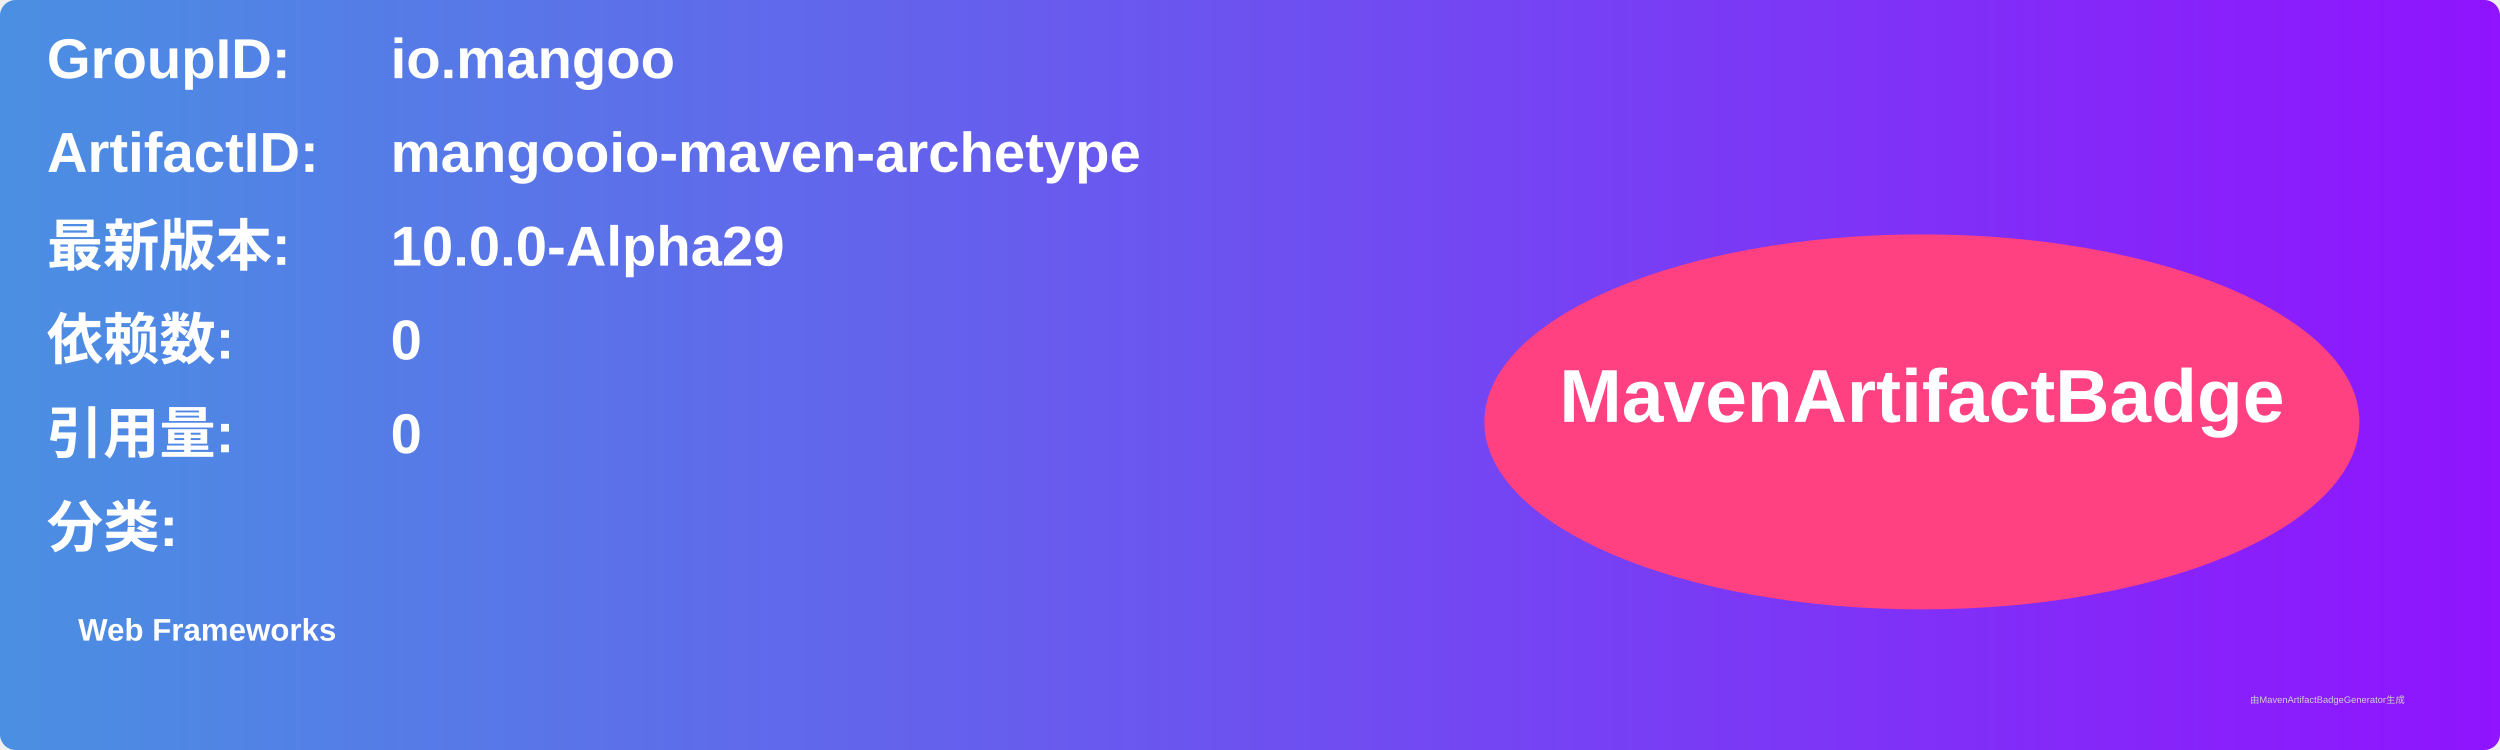
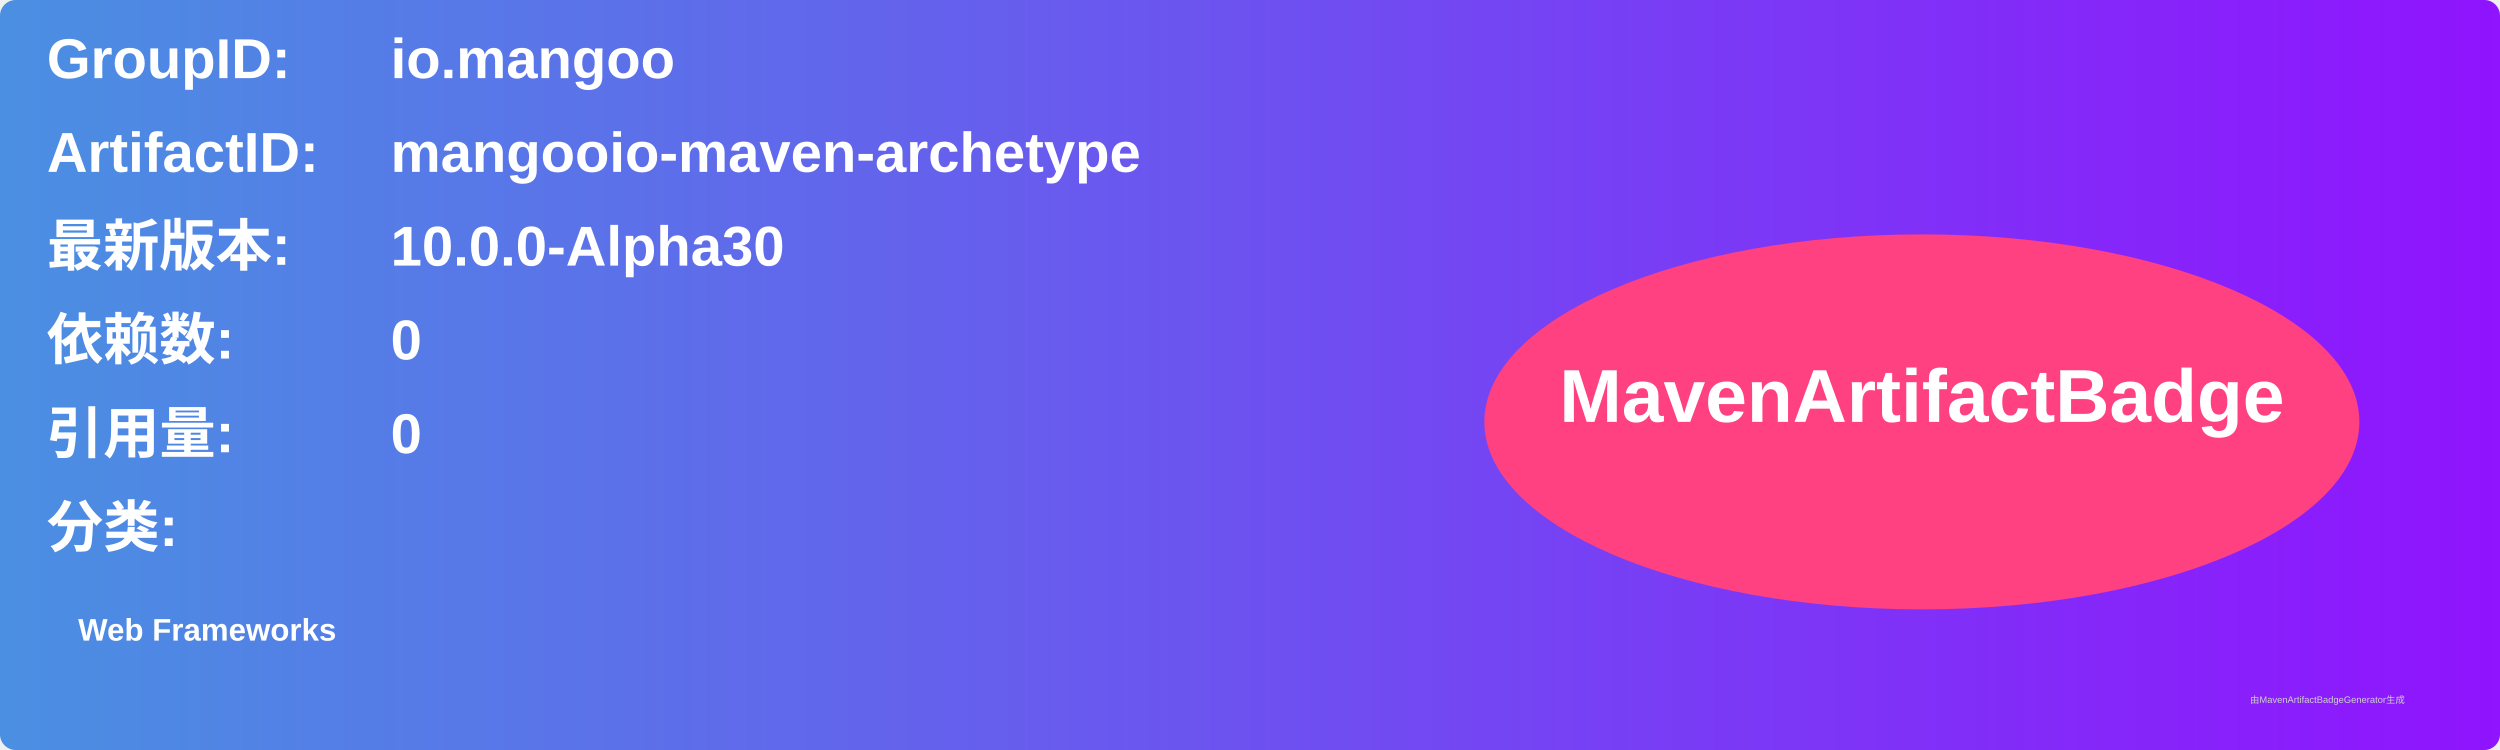
<svg xmlns="http://www.w3.org/2000/svg" width="800" height="240" viewBox="0 0 800 240">
  <linearGradient id="grad" x1="0%" y1="0%" x2="100%" y2="0%">
    <stop offset="0%" stop-color="#4a90e2" />
    <stop offset="100%" stop-color="#9013fe" />
  </linearGradient>
  <rect width="100%" height="100%" rx="5" ry="5" fill="url(#grad)" />
  <g transform="translate(15, 15)">
    <text x="0" y="10" font-family="Arial" font-size="18" fill="white" font-weight="bold" width="260">GroupID:</text>
    <text x="110" y="10" font-family="Arial" font-size="18" fill="white" font-weight="bold" width="460">io.mangoo</text>
    <text x="0" y="40" font-family="Arial" font-size="18" fill="white" font-weight="bold" width="260">ArtifactID:</text>
    <text x="110" y="40" font-family="Arial" font-size="18" fill="white" font-weight="bold" width="460">mangooio-maven-archetype</text>
    <text x="0" y="70" font-family="Arial" font-size="18" fill="white" font-weight="bold">最新版本:</text>
    <text x="110" y="70" font-family="Arial" font-size="18" fill="white" font-weight="bold">
-       <tspan font-weight="bold">10.0.0-Alpha29</tspan>
+       <tspan font-weight="bold">10.0.0-Alpha30</tspan>
    </text>
    <text x="0" y="100" font-family="Arial" font-size="18" fill="white" font-weight="bold">依赖数: </text>
    <text x="110" y="100" font-family="Arial" font-size="18" fill="white">
      <tspan font-weight="bold">0</tspan>
    </text>
    <text x="0" y="130" font-family="Arial" font-size="18" fill="white" font-weight="bold">引用量: </text>
    <text x="110" y="130" font-family="Arial" font-size="18" fill="white">
      <tspan font-weight="bold">0</tspan>
    </text>
    <text x="0" y="160" font-family="Arial" font-size="18" fill="white" font-weight="bold">分类:</text>
    <text x="10" y="190" font-family="Arial" font-size="10" fill="white">
      <tspan font-weight="bold">Web Frameworks</tspan>
    </text>
    <ellipse cx="600" cy="120" rx="140" ry="60" fill="#ff4081" />
    <text x="600" y="120" text-anchor="middle" font-family="Arial" font-size="24" fill="white" font-weight="bold">MavenArtifactBadge</text>
  </g>
  <text x="720" y="225" font-family="Arial" font-size="3" fill="#d0d0d0">由MavenArtifactBadgeGenerator生成</text>
</svg>
